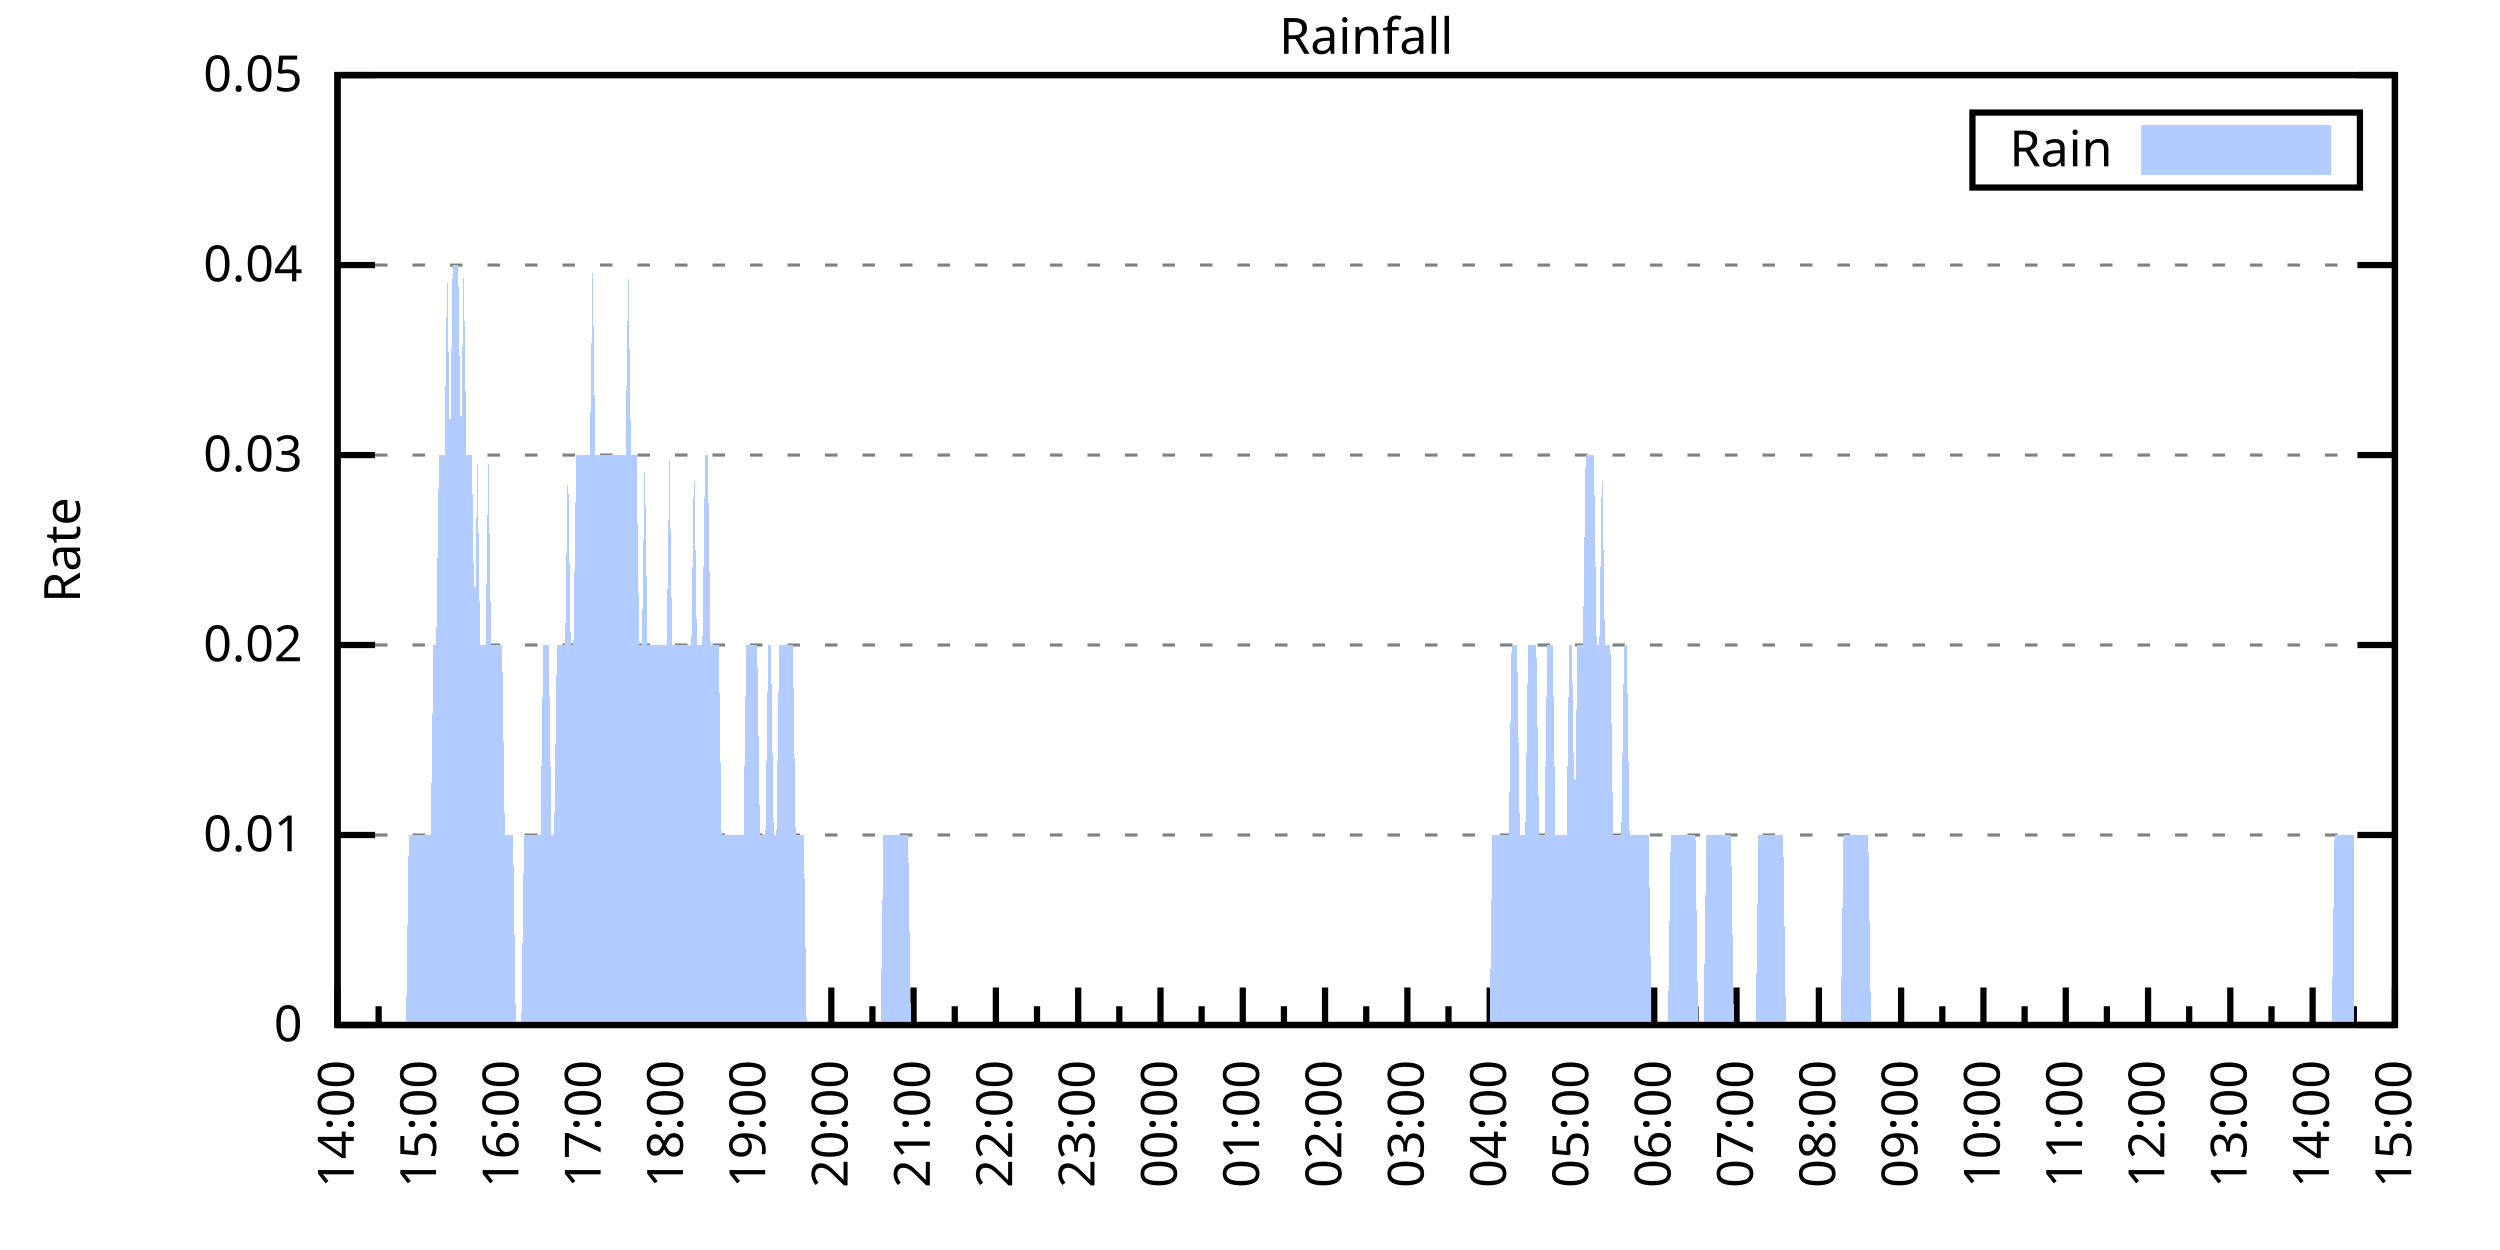
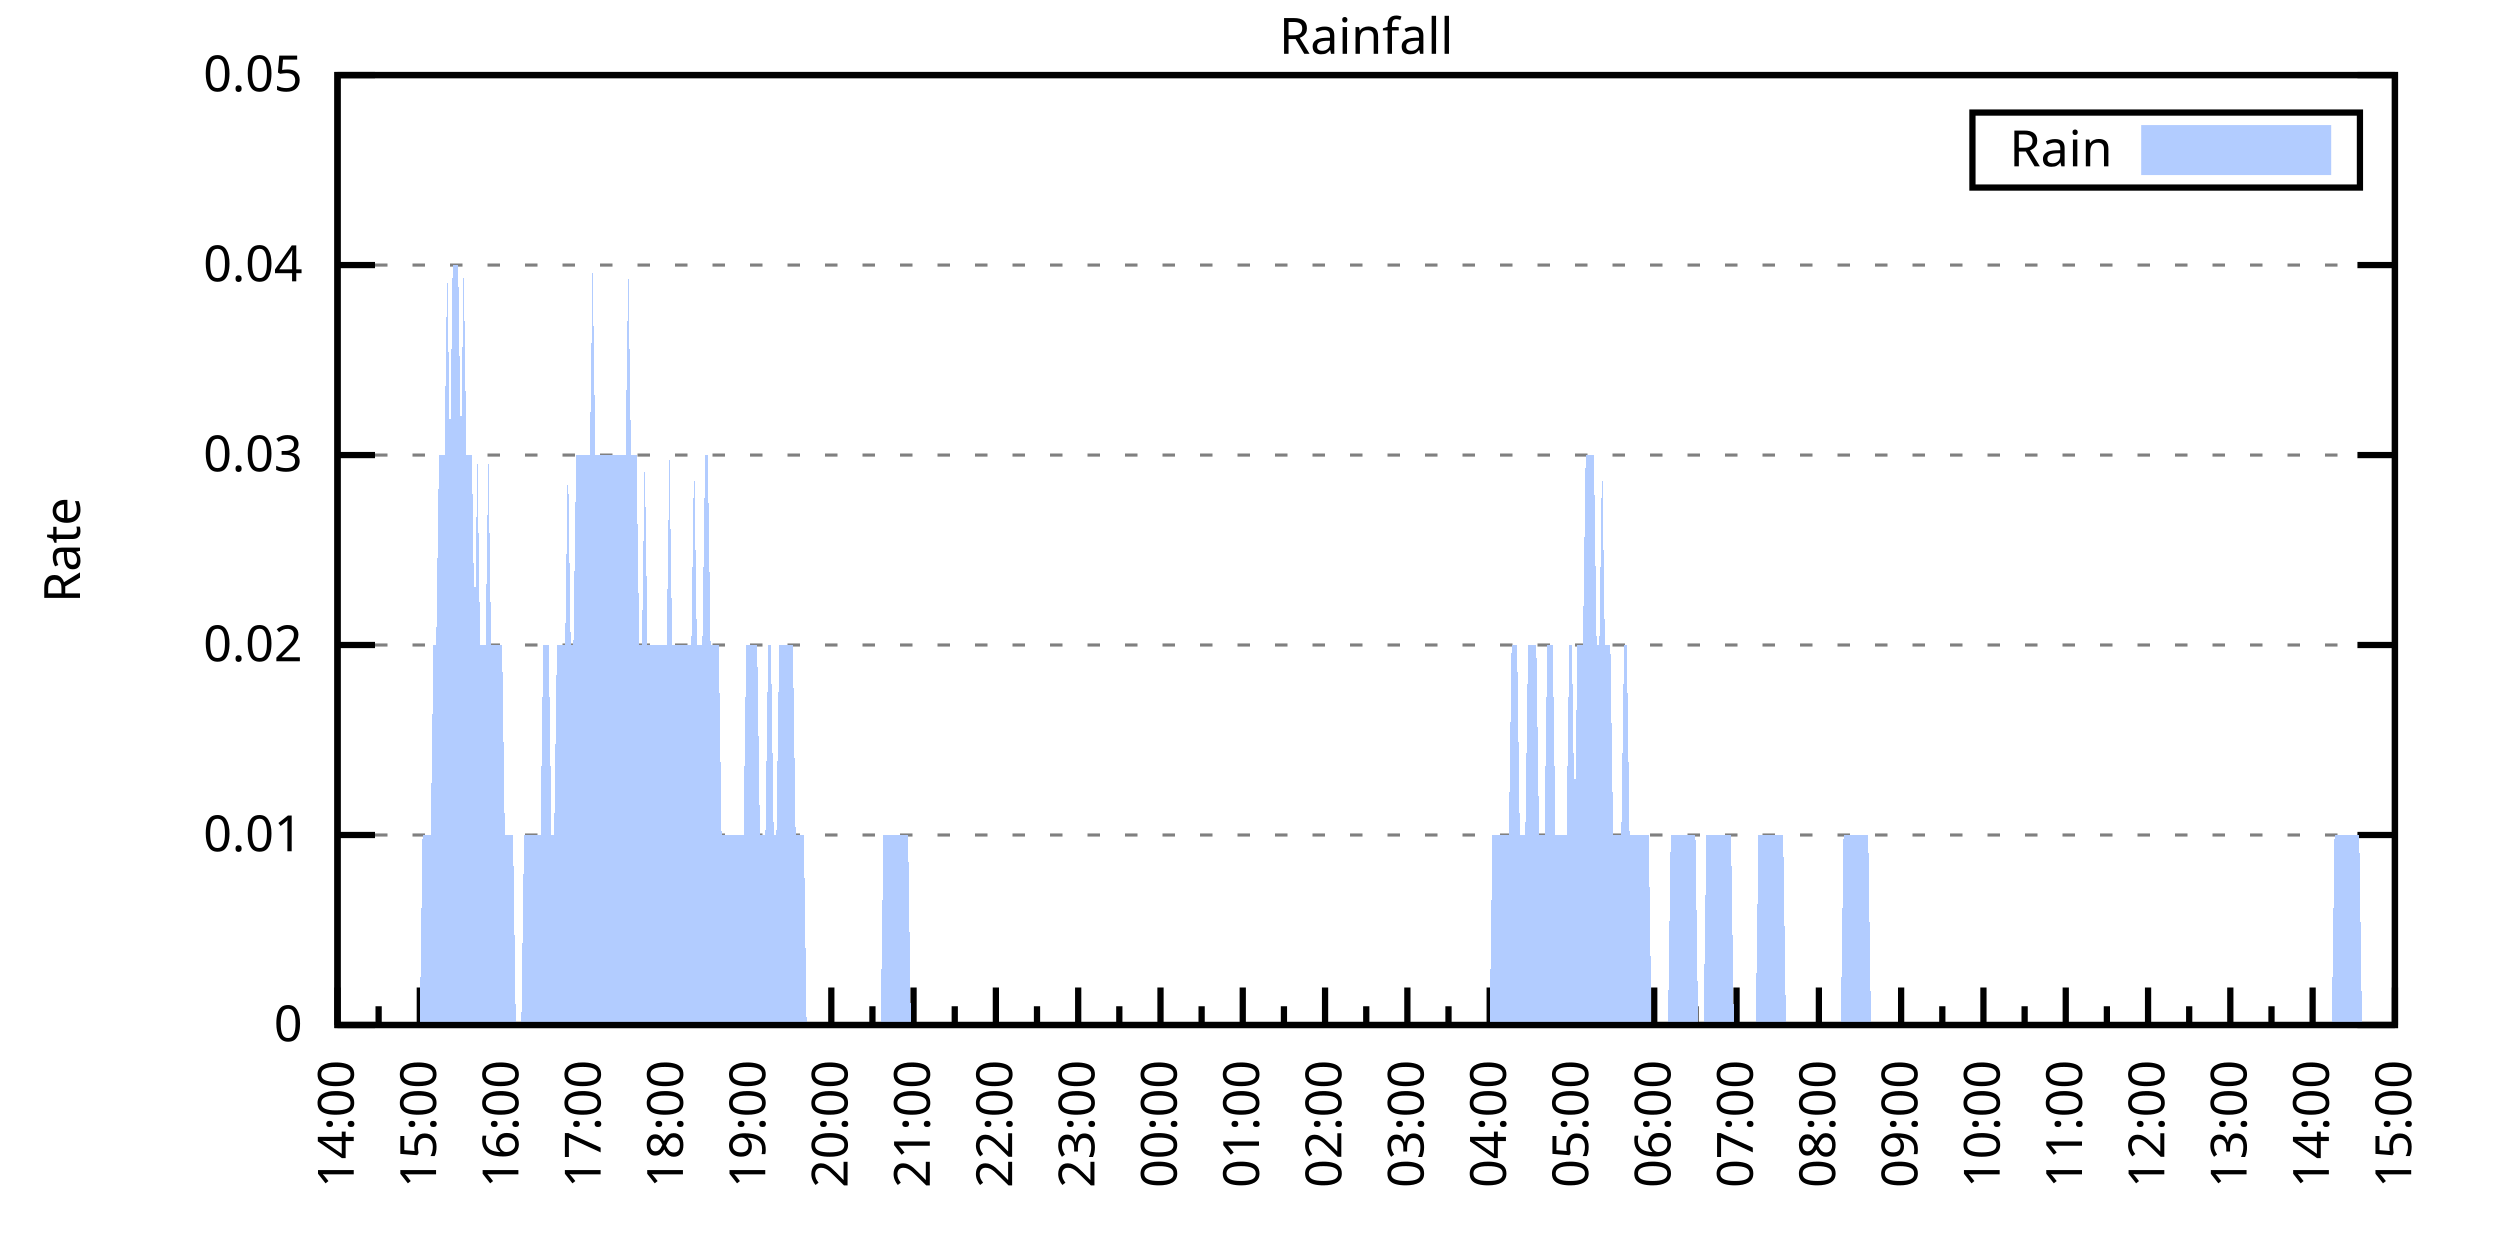
<svg xmlns="http://www.w3.org/2000/svg" xmlns:xlink="http://www.w3.org/1999/xlink" width="400" height="200" viewBox="0 0 400 200">
  <g id="gnuplot_canvas">
    <rect x="0" y="0" width="400" height="200" fill="none" />
    <defs>
      <circle id="gpDot" r="0.5" stroke-width="0.5" stroke="currentColor" />
      <path id="gpPt0" stroke-width="0.333" stroke="currentColor" d="M-1,0 h2 M0,-1 v2" />
      <path id="gpPt1" stroke-width="0.333" stroke="currentColor" d="M-1,-1 L1,1 M1,-1 L-1,1" />
      <path id="gpPt2" stroke-width="0.333" stroke="currentColor" d="M-1,0 L1,0 M0,-1 L0,1 M-1,-1 L1,1 M-1,1 L1,-1" />
      <rect id="gpPt3" stroke-width="0.333" stroke="currentColor" x="-1" y="-1" width="2" height="2" />
      <rect id="gpPt4" stroke-width="0.333" stroke="currentColor" fill="currentColor" x="-1" y="-1" width="2" height="2" />
      <circle id="gpPt5" stroke-width="0.333" stroke="currentColor" cx="0" cy="0" r="1" />
      <use xlink:href="#gpPt5" id="gpPt6" fill="currentColor" stroke="none" />
      <path id="gpPt7" stroke-width="0.333" stroke="currentColor" d="M0,-1.33 L-1.33,0.67 L1.33,0.67 z" />
      <use xlink:href="#gpPt7" id="gpPt8" fill="currentColor" stroke="none" />
      <use xlink:href="#gpPt7" id="gpPt9" stroke="currentColor" transform="rotate(180)" />
      <use xlink:href="#gpPt9" id="gpPt10" fill="currentColor" stroke="none" />
      <use xlink:href="#gpPt3" id="gpPt11" stroke="currentColor" transform="rotate(45)" />
      <use xlink:href="#gpPt11" id="gpPt12" fill="currentColor" stroke="none" />
      <path id="gpPt13" stroke-width="0.333" stroke="currentColor" d="M0,1.330 L1.265,0.411 L0.782,-1.067 L-0.782,-1.076 L-1.265,0.411 z" />
      <use xlink:href="#gpPt13" id="gpPt14" fill="currentColor" stroke="none" />
      <filter id="textbox" filterUnits="objectBoundingBox" x="0" y="0" height="1" width="1">
        <feFlood flood-color="white" flood-opacity="1" result="bgnd" />
        <feComposite in="SourceGraphic" in2="bgnd" operator="atop" />
      </filter>
      <filter id="greybox" filterUnits="objectBoundingBox" x="0" y="0" height="1" width="1">
        <feFlood flood-color="lightgrey" flood-opacity="1" result="grey" />
        <feComposite in="SourceGraphic" in2="grey" operator="atop" />
      </filter>
    </defs>
    <g fill="none" color="white" stroke="currentColor" stroke-width="1.00" stroke-linecap="butt" stroke-linejoin="miter">
</g>
    <g fill="none" color="black" stroke="currentColor" stroke-width="1.00" stroke-linecap="butt" stroke-linejoin="miter">
      <g stroke="none" shape-rendering="crispEdges">
        <polygon fill="rgb(255, 255, 255)" points="54.00,164.00 383.18,164.00 383.18,12.02 54.00,12.02 " />
      </g>
    </g>
    <g fill="none" color="black" stroke="currentColor" stroke-width="1.00" stroke-linecap="butt" stroke-linejoin="miter">
</g>
    <g fill="none" color="black" stroke="black" stroke-width="0.50" stroke-linecap="butt" stroke-linejoin="miter">
</g>
    <g fill="none" color="gray" stroke="currentColor" stroke-width="0.50" stroke-linecap="butt" stroke-linejoin="miter">
      <path stroke="gray" stroke-dasharray="2,4" class="gridline" d="M54.00,164.00 L383.19,164.00  " />
    </g>
    <g fill="none" color="gray" stroke="gray" stroke-width="1.00" stroke-linecap="butt" stroke-linejoin="miter">
</g>
    <g fill="none" color="black" stroke="currentColor" stroke-width="1.00" stroke-linecap="butt" stroke-linejoin="miter">
      <path stroke="black" d="M54.00,164.00 L60.00,164.00 M383.19,164.00 L377.19,164.00  " />
      <g transform="translate(48.40,166.60)" stroke="none" fill="black" font-family="Sans" font-size="8.00" text-anchor="end">
        <text>
          <tspan font-family="Sans"> 0</tspan>
        </text>
      </g>
    </g>
    <g fill="none" color="black" stroke="currentColor" stroke-width="1.00" stroke-linecap="butt" stroke-linejoin="miter">
</g>
    <g fill="none" color="black" stroke="black" stroke-width="0.50" stroke-linecap="butt" stroke-linejoin="miter">
</g>
    <g fill="none" color="gray" stroke="currentColor" stroke-width="0.50" stroke-linecap="butt" stroke-linejoin="miter">
      <path stroke="gray" stroke-dasharray="2,4" class="gridline" d="M54.00,133.60 L383.19,133.60  " />
    </g>
    <g fill="none" color="gray" stroke="gray" stroke-width="1.00" stroke-linecap="butt" stroke-linejoin="miter">
</g>
    <g fill="none" color="black" stroke="currentColor" stroke-width="1.00" stroke-linecap="butt" stroke-linejoin="miter">
      <path stroke="black" d="M54.00,133.60 L60.00,133.60 M383.19,133.60 L377.19,133.60  " />
      <g transform="translate(48.40,136.20)" stroke="none" fill="black" font-family="Sans" font-size="8.00" text-anchor="end">
        <text>
          <tspan font-family="Sans"> 0.01</tspan>
        </text>
      </g>
    </g>
    <g fill="none" color="black" stroke="currentColor" stroke-width="1.00" stroke-linecap="butt" stroke-linejoin="miter">
</g>
    <g fill="none" color="black" stroke="black" stroke-width="0.50" stroke-linecap="butt" stroke-linejoin="miter">
</g>
    <g fill="none" color="gray" stroke="currentColor" stroke-width="0.50" stroke-linecap="butt" stroke-linejoin="miter">
      <path stroke="gray" stroke-dasharray="2,4" class="gridline" d="M54.00,103.20 L383.19,103.20  " />
    </g>
    <g fill="none" color="gray" stroke="gray" stroke-width="1.00" stroke-linecap="butt" stroke-linejoin="miter">
</g>
    <g fill="none" color="black" stroke="currentColor" stroke-width="1.00" stroke-linecap="butt" stroke-linejoin="miter">
      <path stroke="black" d="M54.00,103.20 L60.00,103.20 M383.19,103.20 L377.19,103.20  " />
      <g transform="translate(48.40,105.80)" stroke="none" fill="black" font-family="Sans" font-size="8.00" text-anchor="end">
        <text>
          <tspan font-family="Sans"> 0.02</tspan>
        </text>
      </g>
    </g>
    <g fill="none" color="black" stroke="currentColor" stroke-width="1.00" stroke-linecap="butt" stroke-linejoin="miter">
</g>
    <g fill="none" color="black" stroke="black" stroke-width="0.50" stroke-linecap="butt" stroke-linejoin="miter">
</g>
    <g fill="none" color="gray" stroke="currentColor" stroke-width="0.50" stroke-linecap="butt" stroke-linejoin="miter">
      <path stroke="gray" stroke-dasharray="2,4" class="gridline" d="M54.00,72.81 L383.19,72.81  " />
    </g>
    <g fill="none" color="gray" stroke="gray" stroke-width="1.00" stroke-linecap="butt" stroke-linejoin="miter">
</g>
    <g fill="none" color="black" stroke="currentColor" stroke-width="1.00" stroke-linecap="butt" stroke-linejoin="miter">
      <path stroke="black" d="M54.00,72.81 L60.00,72.81 M383.19,72.81 L377.19,72.81  " />
      <g transform="translate(48.40,75.41)" stroke="none" fill="black" font-family="Sans" font-size="8.00" text-anchor="end">
        <text>
          <tspan font-family="Sans"> 0.03</tspan>
        </text>
      </g>
    </g>
    <g fill="none" color="black" stroke="currentColor" stroke-width="1.00" stroke-linecap="butt" stroke-linejoin="miter">
</g>
    <g fill="none" color="black" stroke="black" stroke-width="0.50" stroke-linecap="butt" stroke-linejoin="miter">
</g>
    <g fill="none" color="gray" stroke="currentColor" stroke-width="0.50" stroke-linecap="butt" stroke-linejoin="miter">
      <path stroke="gray" stroke-dasharray="2,4" class="gridline" d="M54.00,42.41 L383.19,42.41  " />
    </g>
    <g fill="none" color="gray" stroke="gray" stroke-width="1.00" stroke-linecap="butt" stroke-linejoin="miter">
</g>
    <g fill="none" color="black" stroke="currentColor" stroke-width="1.00" stroke-linecap="butt" stroke-linejoin="miter">
      <path stroke="black" d="M54.00,42.41 L60.00,42.41 M383.19,42.41 L377.19,42.41  " />
      <g transform="translate(48.40,45.01)" stroke="none" fill="black" font-family="Sans" font-size="8.00" text-anchor="end">
        <text>
          <tspan font-family="Sans"> 0.04</tspan>
        </text>
      </g>
    </g>
    <g fill="none" color="black" stroke="currentColor" stroke-width="1.00" stroke-linecap="butt" stroke-linejoin="miter">
</g>
    <g fill="none" color="black" stroke="black" stroke-width="0.50" stroke-linecap="butt" stroke-linejoin="miter">
</g>
    <g fill="none" color="gray" stroke="currentColor" stroke-width="0.50" stroke-linecap="butt" stroke-linejoin="miter">
      <path stroke="gray" stroke-dasharray="2,4" class="gridline" d="M54.00,12.01 L383.19,12.01  " />
    </g>
    <g fill="none" color="gray" stroke="gray" stroke-width="1.00" stroke-linecap="butt" stroke-linejoin="miter">
</g>
    <g fill="none" color="black" stroke="currentColor" stroke-width="1.00" stroke-linecap="butt" stroke-linejoin="miter">
      <path stroke="black" d="M54.00,12.01 L60.00,12.01 M383.19,12.01 L377.19,12.01  " />
      <g transform="translate(48.40,14.61)" stroke="none" fill="black" font-family="Sans" font-size="8.00" text-anchor="end">
        <text>
          <tspan font-family="Sans"> 0.05</tspan>
        </text>
      </g>
    </g>
    <g fill="none" color="black" stroke="currentColor" stroke-width="1.00" stroke-linecap="butt" stroke-linejoin="miter">
      <path stroke="black" d="M54.00,164.00 L54.00,158.00  " />
      <g transform="translate(56.60,169.60) rotate(270)" stroke="none" fill="black" font-family="Sans" font-size="8.00" text-anchor="end">
        <text>
          <tspan font-family="Sans">14:00</tspan>
        </text>
      </g>
    </g>
    <g fill="none" color="black" stroke="currentColor" stroke-width="1.00" stroke-linecap="butt" stroke-linejoin="miter">
      <path stroke="black" d="M60.58,164.00 L60.58,161.00 M67.17,164.00 L67.17,158.00  " />
      <g transform="translate(69.77,169.60) rotate(270)" stroke="none" fill="black" font-family="Sans" font-size="8.00" text-anchor="end">
        <text>
          <tspan font-family="Sans">15:00</tspan>
        </text>
      </g>
    </g>
    <g fill="none" color="black" stroke="currentColor" stroke-width="1.00" stroke-linecap="butt" stroke-linejoin="miter">
      <path stroke="black" d="M73.75,164.00 L73.75,161.00 M80.34,164.00 L80.34,158.00  " />
      <g transform="translate(82.94,169.60) rotate(270)" stroke="none" fill="black" font-family="Sans" font-size="8.00" text-anchor="end">
        <text>
          <tspan font-family="Sans">16:00</tspan>
        </text>
      </g>
    </g>
    <g fill="none" color="black" stroke="currentColor" stroke-width="1.00" stroke-linecap="butt" stroke-linejoin="miter">
      <path stroke="black" d="M86.92,164.00 L86.92,161.00 M93.50,164.00 L93.50,158.00  " />
      <g transform="translate(96.10,169.60) rotate(270)" stroke="none" fill="black" font-family="Sans" font-size="8.00" text-anchor="end">
        <text>
          <tspan font-family="Sans">17:00</tspan>
        </text>
      </g>
    </g>
    <g fill="none" color="black" stroke="currentColor" stroke-width="1.00" stroke-linecap="butt" stroke-linejoin="miter">
      <path stroke="black" d="M100.09,164.00 L100.09,161.00 M106.67,164.00 L106.67,158.00  " />
      <g transform="translate(109.27,169.60) rotate(270)" stroke="none" fill="black" font-family="Sans" font-size="8.00" text-anchor="end">
        <text>
          <tspan font-family="Sans">18:00</tspan>
        </text>
      </g>
    </g>
    <g fill="none" color="black" stroke="currentColor" stroke-width="1.00" stroke-linecap="butt" stroke-linejoin="miter">
      <path stroke="black" d="M113.25,164.00 L113.25,161.00 M119.84,164.00 L119.84,158.00  " />
      <g transform="translate(122.44,169.60) rotate(270)" stroke="none" fill="black" font-family="Sans" font-size="8.00" text-anchor="end">
        <text>
          <tspan font-family="Sans">19:00</tspan>
        </text>
      </g>
    </g>
    <g fill="none" color="black" stroke="currentColor" stroke-width="1.00" stroke-linecap="butt" stroke-linejoin="miter">
      <path stroke="black" d="M126.42,164.00 L126.42,161.00 M133.01,164.00 L133.01,158.00  " />
      <g transform="translate(135.61,169.60) rotate(270)" stroke="none" fill="black" font-family="Sans" font-size="8.00" text-anchor="end">
        <text>
          <tspan font-family="Sans">20:00</tspan>
        </text>
      </g>
    </g>
    <g fill="none" color="black" stroke="currentColor" stroke-width="1.00" stroke-linecap="butt" stroke-linejoin="miter">
      <path stroke="black" d="M139.59,164.00 L139.59,161.00 M146.17,164.00 L146.17,158.00  " />
      <g transform="translate(148.77,169.60) rotate(270)" stroke="none" fill="black" font-family="Sans" font-size="8.00" text-anchor="end">
        <text>
          <tspan font-family="Sans">21:00</tspan>
        </text>
      </g>
    </g>
    <g fill="none" color="black" stroke="currentColor" stroke-width="1.00" stroke-linecap="butt" stroke-linejoin="miter">
      <path stroke="black" d="M152.76,164.00 L152.76,161.00 M159.34,164.00 L159.34,158.00  " />
      <g transform="translate(161.94,169.60) rotate(270)" stroke="none" fill="black" font-family="Sans" font-size="8.00" text-anchor="end">
        <text>
          <tspan font-family="Sans">22:00</tspan>
        </text>
      </g>
    </g>
    <g fill="none" color="black" stroke="currentColor" stroke-width="1.00" stroke-linecap="butt" stroke-linejoin="miter">
      <path stroke="black" d="M165.92,164.00 L165.92,161.00 M172.51,164.00 L172.51,158.00  " />
      <g transform="translate(175.11,169.60) rotate(270)" stroke="none" fill="black" font-family="Sans" font-size="8.00" text-anchor="end">
        <text>
          <tspan font-family="Sans">23:00</tspan>
        </text>
      </g>
    </g>
    <g fill="none" color="black" stroke="currentColor" stroke-width="1.00" stroke-linecap="butt" stroke-linejoin="miter">
      <path stroke="black" d="M179.09,164.00 L179.09,161.00 M185.68,164.00 L185.68,158.00  " />
      <g transform="translate(188.28,169.60) rotate(270)" stroke="none" fill="black" font-family="Sans" font-size="8.00" text-anchor="end">
        <text>
          <tspan font-family="Sans">00:00</tspan>
        </text>
      </g>
    </g>
    <g fill="none" color="black" stroke="currentColor" stroke-width="1.00" stroke-linecap="butt" stroke-linejoin="miter">
      <path stroke="black" d="M192.26,164.00 L192.26,161.00 M198.84,164.00 L198.84,158.00  " />
      <g transform="translate(201.44,169.60) rotate(270)" stroke="none" fill="black" font-family="Sans" font-size="8.00" text-anchor="end">
        <text>
          <tspan font-family="Sans">01:00</tspan>
        </text>
      </g>
    </g>
    <g fill="none" color="black" stroke="currentColor" stroke-width="1.00" stroke-linecap="butt" stroke-linejoin="miter">
      <path stroke="black" d="M205.43,164.00 L205.43,161.00 M212.01,164.00 L212.01,158.00  " />
      <g transform="translate(214.61,169.60) rotate(270)" stroke="none" fill="black" font-family="Sans" font-size="8.00" text-anchor="end">
        <text>
          <tspan font-family="Sans">02:00</tspan>
        </text>
      </g>
    </g>
    <g fill="none" color="black" stroke="currentColor" stroke-width="1.00" stroke-linecap="butt" stroke-linejoin="miter">
      <path stroke="black" d="M218.60,164.00 L218.60,161.00 M225.18,164.00 L225.18,158.00  " />
      <g transform="translate(227.78,169.60) rotate(270)" stroke="none" fill="black" font-family="Sans" font-size="8.00" text-anchor="end">
        <text>
          <tspan font-family="Sans">03:00</tspan>
        </text>
      </g>
    </g>
    <g fill="none" color="black" stroke="currentColor" stroke-width="1.00" stroke-linecap="butt" stroke-linejoin="miter">
      <path stroke="black" d="M231.76,164.00 L231.76,161.00 M238.35,164.00 L238.35,158.00  " />
      <g transform="translate(240.95,169.60) rotate(270)" stroke="none" fill="black" font-family="Sans" font-size="8.00" text-anchor="end">
        <text>
          <tspan font-family="Sans">04:00</tspan>
        </text>
      </g>
    </g>
    <g fill="none" color="black" stroke="currentColor" stroke-width="1.00" stroke-linecap="butt" stroke-linejoin="miter">
      <path stroke="black" d="M244.93,164.00 L244.93,161.00 M251.51,164.00 L251.51,158.00  " />
      <g transform="translate(254.11,169.60) rotate(270)" stroke="none" fill="black" font-family="Sans" font-size="8.00" text-anchor="end">
        <text>
          <tspan font-family="Sans">05:00</tspan>
        </text>
      </g>
    </g>
    <g fill="none" color="black" stroke="currentColor" stroke-width="1.00" stroke-linecap="butt" stroke-linejoin="miter">
      <path stroke="black" d="M258.10,164.00 L258.10,161.00 M264.68,164.00 L264.68,158.00  " />
      <g transform="translate(267.28,169.60) rotate(270)" stroke="none" fill="black" font-family="Sans" font-size="8.00" text-anchor="end">
        <text>
          <tspan font-family="Sans">06:00</tspan>
        </text>
      </g>
    </g>
    <g fill="none" color="black" stroke="currentColor" stroke-width="1.00" stroke-linecap="butt" stroke-linejoin="miter">
      <path stroke="black" d="M271.27,164.00 L271.27,161.00 M277.85,164.00 L277.85,158.00  " />
      <g transform="translate(280.45,169.60) rotate(270)" stroke="none" fill="black" font-family="Sans" font-size="8.00" text-anchor="end">
        <text>
          <tspan font-family="Sans">07:00</tspan>
        </text>
      </g>
    </g>
    <g fill="none" color="black" stroke="currentColor" stroke-width="1.00" stroke-linecap="butt" stroke-linejoin="miter">
      <path stroke="black" d="M284.43,164.00 L284.43,161.00 M291.02,164.00 L291.02,158.00  " />
      <g transform="translate(293.62,169.60) rotate(270)" stroke="none" fill="black" font-family="Sans" font-size="8.00" text-anchor="end">
        <text>
          <tspan font-family="Sans">08:00</tspan>
        </text>
      </g>
    </g>
    <g fill="none" color="black" stroke="currentColor" stroke-width="1.00" stroke-linecap="butt" stroke-linejoin="miter">
      <path stroke="black" d="M297.60,164.00 L297.60,161.00 M304.18,164.00 L304.18,158.00  " />
      <g transform="translate(306.78,169.60) rotate(270)" stroke="none" fill="black" font-family="Sans" font-size="8.00" text-anchor="end">
        <text>
          <tspan font-family="Sans">09:00</tspan>
        </text>
      </g>
    </g>
    <g fill="none" color="black" stroke="currentColor" stroke-width="1.00" stroke-linecap="butt" stroke-linejoin="miter">
      <path stroke="black" d="M310.77,164.00 L310.77,161.00 M317.35,164.00 L317.35,158.00  " />
      <g transform="translate(319.95,169.60) rotate(270)" stroke="none" fill="black" font-family="Sans" font-size="8.00" text-anchor="end">
        <text>
          <tspan font-family="Sans">10:00</tspan>
        </text>
      </g>
    </g>
    <g fill="none" color="black" stroke="currentColor" stroke-width="1.00" stroke-linecap="butt" stroke-linejoin="miter">
      <path stroke="black" d="M323.94,164.00 L323.94,161.00 M330.52,164.00 L330.52,158.00  " />
      <g transform="translate(333.12,169.60) rotate(270)" stroke="none" fill="black" font-family="Sans" font-size="8.00" text-anchor="end">
        <text>
          <tspan font-family="Sans">11:00</tspan>
        </text>
      </g>
    </g>
    <g fill="none" color="black" stroke="currentColor" stroke-width="1.00" stroke-linecap="butt" stroke-linejoin="miter">
      <path stroke="black" d="M337.10,164.00 L337.10,161.00 M343.69,164.00 L343.69,158.00  " />
      <g transform="translate(346.29,169.60) rotate(270)" stroke="none" fill="black" font-family="Sans" font-size="8.00" text-anchor="end">
        <text>
          <tspan font-family="Sans">12:00</tspan>
        </text>
      </g>
    </g>
    <g fill="none" color="black" stroke="currentColor" stroke-width="1.00" stroke-linecap="butt" stroke-linejoin="miter">
      <path stroke="black" d="M350.27,164.00 L350.27,161.00 M356.85,164.00 L356.85,158.00  " />
      <g transform="translate(359.45,169.60) rotate(270)" stroke="none" fill="black" font-family="Sans" font-size="8.00" text-anchor="end">
        <text>
          <tspan font-family="Sans">13:00</tspan>
        </text>
      </g>
    </g>
    <g fill="none" color="black" stroke="currentColor" stroke-width="1.00" stroke-linecap="butt" stroke-linejoin="miter">
      <path stroke="black" d="M363.44,164.00 L363.44,161.00 M370.02,164.00 L370.02,158.00  " />
      <g transform="translate(372.62,169.60) rotate(270)" stroke="none" fill="black" font-family="Sans" font-size="8.00" text-anchor="end">
        <text>
          <tspan font-family="Sans">14:00</tspan>
        </text>
      </g>
    </g>
    <g fill="none" color="black" stroke="currentColor" stroke-width="1.00" stroke-linecap="butt" stroke-linejoin="miter">
      <path stroke="black" d="M376.61,164.00 L376.61,161.00 M383.19,164.00 L383.19,158.00  " />
      <g transform="translate(385.79,169.60) rotate(270)" stroke="none" fill="black" font-family="Sans" font-size="8.00" text-anchor="end">
        <text>
          <tspan font-family="Sans">15:00</tspan>
        </text>
      </g>
    </g>
    <g fill="none" color="black" stroke="currentColor" stroke-width="1.00" stroke-linecap="butt" stroke-linejoin="miter">
</g>
    <g fill="none" color="black" stroke="currentColor" stroke-width="1.00" stroke-linecap="butt" stroke-linejoin="miter">
      <path stroke="black" d="M54.00,12.01 L54.00,164.00 L383.19,164.00 L383.19,12.01 L54.00,12.01 Z  " />
    </g>
    <g fill="none" color="black" stroke="currentColor" stroke-width="1.00" stroke-linecap="butt" stroke-linejoin="miter">
      <g transform="translate(12.80,88.01) rotate(270)" stroke="none" fill="black" font-family="Sans" font-size="8.00" text-anchor="middle">
        <text>
          <tspan font-family="Sans">Rate</tspan>
        </text>
      </g>
    </g>
    <g fill="none" color="black" stroke="currentColor" stroke-width="1.00" stroke-linecap="butt" stroke-linejoin="miter">
</g>
    <g fill="none" color="black" stroke="currentColor" stroke-width="1.00" stroke-linecap="butt" stroke-linejoin="miter">
      <path stroke="black" d="M315.59,30.01 L315.59,18.01 L377.59,18.01 L377.59,30.01 L315.59,30.01 Z  " />
    </g>
    <g id="Rainfall_plot_1">
      <g fill="none" color="white" stroke="black" stroke-width="2.00" stroke-linecap="butt" stroke-linejoin="miter">
</g>
      <g fill="none" color="black" stroke="currentColor" stroke-width="2.00" stroke-linecap="butt" stroke-linejoin="miter">
        <g transform="translate(337.99,26.61)" stroke="none" fill="black" font-family="Sans" font-size="8.00" text-anchor="end">
          <text>
            <tspan font-family="Sans">Rain</tspan>
          </text>
        </g>
      </g>
      <g fill="none" color="black" stroke="currentColor" stroke-width="2.00" stroke-linecap="butt" stroke-linejoin="miter">
        <g stroke="none" shape-rendering="crispEdges">
          <polygon fill="rgb(178, 204, 255)" points="343.59,27.01 371.99,27.01 371.99,21.01 343.59,21.01 " />
        </g>
        <path stroke="rgb(178, 204, 255)" d="M343.59,27.01 L371.99,27.01 L371.99,21.01 L343.59,21.01 L343.59,27.01 Z  " />
      </g>
      <g fill="none" color="black" stroke="currentColor" stroke-width="2.00" stroke-linecap="butt" stroke-linejoin="miter">
        <g stroke="none" shape-rendering="crispEdges">
-           <polygon fill="rgb(178, 204, 255)" points="61.02,164.00 61.46,164.00 61.90,164.00 62.34,164.00 62.78,164.00 63.22,164.00 63.66,164.00 64.10,164.00 64.53,164.00 64.97,164.00 65.41,133.60 65.85,133.60 66.29,133.60 66.73,133.60 67.17,133.60 67.61,133.60 68.05,133.60 68.48,133.60 68.92,133.60 69.36,103.20 69.80,103.20 70.24,72.81 70.68,72.81 71.12,72.81 71.56,42.41 72.00,72.81 72.43,42.41 72.87,42.41 73.31,42.41 73.75,72.81 74.19,42.41 74.63,72.81 75.07,72.81 75.51,72.81 75.95,103.20 76.38,72.81 76.82,103.20 77.26,103.20 77.70,103.20 78.14,72.81 78.58,103.20 79.02,103.20 79.46,103.20 79.90,103.20 80.34,103.20 80.77,133.60 81.21,133.60 81.65,133.60 82.09,133.60 82.53,164.00 82.97,164.00 83.41,164.00 83.85,133.60 84.29,133.60 84.72,133.60 85.16,133.60 85.60,133.60 86.04,133.60 86.48,133.60 86.92,103.20 87.36,103.20 87.80,103.20 88.24,133.60 88.67,133.60 89.11,103.20 89.55,103.20 89.99,103.20 90.43,103.20 90.87,72.81 91.31,103.20 91.75,103.20 92.19,72.81 92.62,72.81 93.06,72.81 93.50,72.81 93.94,72.81 94.38,72.81 94.82,42.41 95.26,72.81 95.70,72.81 96.14,72.81 96.58,72.81 97.01,72.81 97.45,72.81 97.89,72.81 98.33,72.81 98.77,72.81 99.21,72.81 99.65,72.81 100.09,72.81 100.53,42.41 100.96,72.81 101.40,72.81 101.84,72.81 102.28,103.20 102.72,103.20 103.16,72.81 103.60,103.20 104.04,103.20 104.48,103.20 104.91,103.20 105.35,103.20 105.79,103.20 106.23,103.20 106.67,103.20 107.11,72.81 107.55,103.20 107.99,103.20 108.43,103.20 108.87,103.20 109.30,103.20 109.74,103.20 110.18,103.20 110.62,103.20 111.06,72.81 111.50,103.20 111.94,103.20 112.38,103.20 112.82,72.81 113.25,72.81 113.69,103.20 114.13,103.20 114.57,103.20 115.01,103.20 115.45,133.60 115.89,133.60 116.33,133.60 116.77,133.60 117.20,133.60 117.64,133.60 118.08,133.60 118.52,133.60 118.96,133.60 119.40,103.20 119.84,103.20 120.28,103.20 120.72,103.20 121.15,103.20 121.59,133.60 122.03,133.60 122.47,133.60 122.91,103.20 123.35,103.20 123.79,133.60 124.23,133.60 124.67,103.20 125.11,103.20 125.54,103.20 125.98,103.20 126.42,103.20 126.86,103.20 127.30,133.60 127.74,133.60 128.18,133.60 128.62,133.60 129.06,164.00 129.49,164.00 129.93,164.00 130.37,164.00 130.81,164.00 131.25,164.00 131.69,164.00 132.13,164.00 132.57,164.00 133.01,164.00 133.44,164.00 133.88,164.00 134.32,164.00 134.76,164.00 135.20,164.00 135.64,164.00 136.08,164.00 136.52,164.00 136.96,164.00 137.39,164.00 137.83,164.00 138.27,164.00 138.71,164.00 139.15,164.00 139.59,164.00 140.03,164.00 140.47,164.00 140.91,164.00 141.35,133.60 141.78,133.60 142.22,133.60 142.66,133.60 143.10,133.60 143.54,133.60 143.98,133.60 144.42,133.60 144.86,133.60 145.30,133.60 145.73,164.00 146.17,164.00 146.61,164.00 147.05,164.00 147.49,164.00 147.93,164.00 148.37,164.00 148.81,164.00 149.25,164.00 149.68,164.00 150.12,164.00 150.56,164.00 151.00,164.00 151.44,164.00 151.88,164.00 152.32,164.00 152.76,164.00 153.20,164.00 153.63,164.00 154.07,164.00 154.51,164.00 154.95,164.00 155.39,164.00 155.83,164.00 156.27,164.00 156.71,164.00 157.15,164.00 157.59,164.00 158.02,164.00 158.46,164.00 158.90,164.00 159.34,164.00 159.78,164.00 160.22,164.00 160.66,164.00 161.10,164.00 161.54,164.00 161.97,164.00 162.41,164.00 162.85,164.00 163.29,164.00 163.73,164.00 164.17,164.00 164.61,164.00 165.05,164.00 165.49,164.00 165.92,164.00 166.36,164.00 166.80,164.00 167.24,164.00 167.68,164.00 168.12,164.00 168.56,164.00 169.00,164.00 169.44,164.00 169.87,164.00 170.31,164.00 170.75,164.00 171.19,164.00 171.63,164.00 172.07,164.00 172.51,164.00 172.95,164.00 173.39,164.00 173.83,164.00 174.26,164.00 174.70,164.00 175.14,164.00 175.58,164.00 176.02,164.00 176.46,164.00 176.90,164.00 177.34,164.00 177.78,164.00 178.21,164.00 178.65,164.00 179.09,164.00 179.53,164.00 179.97,164.00 180.41,164.00 180.85,164.00 181.29,164.00 181.73,164.00 182.16,164.00 182.60,164.00 183.04,164.00 183.48,164.00 183.92,164.00 184.36,164.00 184.80,164.00 185.24,164.00 185.68,164.00 186.11,164.00 186.55,164.00 186.99,164.00 187.43,164.00 187.87,164.00 188.31,164.00 188.75,164.00 189.19,164.00 189.63,164.00 190.07,164.00 190.50,164.00 190.94,164.00 191.38,164.00 191.82,164.00 192.26,164.00 192.70,164.00 193.14,164.00 193.58,164.00 194.02,164.00 194.45,164.00 194.89,164.00 195.33,164.00 195.77,164.00 196.21,164.00 196.65,164.00 197.09,164.00 197.53,164.00 197.97,164.00 198.40,164.00 198.84,164.00 199.28,164.00 199.72,164.00 200.16,164.00 200.60,164.00 201.04,164.00 201.48,164.00 201.92,164.00 202.35,164.00 202.79,164.00 203.23,164.00 203.67,164.00 204.11,164.00 204.55,164.00 204.99,164.00 205.43,164.00 205.87,164.00 206.31,164.00 206.74,164.00 207.18,164.00 207.62,164.00 208.06,164.00 208.50,164.00 208.94,164.00 209.38,164.00 209.82,164.00 210.26,164.00 210.69,164.00 211.13,164.00 211.57,164.00 212.01,164.00 212.45,164.00 212.89,164.00 213.33,164.00 213.77,164.00 214.21,164.00 214.64,164.00 215.08,164.00 215.52,164.00 215.96,164.00 216.40,164.00 216.84,164.00 217.28,164.00 217.72,164.00 218.16,164.00 218.60,164.00 219.03,164.00 219.47,164.00 219.91,164.00 220.35,164.00 220.79,164.00 221.23,164.00 221.67,164.00 222.11,164.00 222.55,164.00 222.98,164.00 223.42,164.00 223.86,164.00 224.30,164.00 224.74,164.00 225.18,164.00 225.62,164.00 226.06,164.00 226.50,164.00 226.93,164.00 227.37,164.00 227.81,164.00 228.25,164.00 228.69,164.00 229.13,164.00 229.57,164.00 230.01,164.00 230.45,164.00 230.88,164.00 231.32,164.00 231.76,164.00 232.20,164.00 232.64,164.00 233.08,164.00 233.52,164.00 233.96,164.00 234.40,164.00 234.84,164.00 235.27,164.00 235.71,164.00 236.15,164.00 236.59,164.00 237.03,164.00 237.47,164.00 237.91,164.00 238.35,164.00 238.79,133.60 239.22,133.60 239.66,133.60 240.10,133.60 240.54,133.60 240.98,133.60 241.42,133.60 241.86,103.20 242.30,103.20 242.74,103.20 243.17,133.60 243.61,133.60 244.05,133.60 244.49,103.20 244.93,103.20 245.37,103.20 245.81,103.20 246.25,133.60 246.69,133.60 247.12,133.60 247.56,103.20 248.00,103.20 248.44,103.20 248.88,133.60 249.32,133.60 249.76,133.60 250.20,133.60 250.64,133.60 251.08,103.20 251.51,103.20 251.95,133.60 252.39,103.20 252.83,103.20 253.27,103.20 253.71,72.81 254.15,72.81 254.59,72.81 255.03,72.81 255.46,103.20 255.90,103.20 256.34,72.81 256.78,103.20 257.22,103.20 257.66,103.20 258.10,133.60 258.54,133.60 258.98,133.60 259.41,133.60 259.85,103.20 260.29,103.20 260.73,133.60 261.17,133.60 261.61,133.60 262.05,133.60 262.49,133.60 262.93,133.60 263.36,133.60 263.80,133.60 264.24,164.00 264.68,164.00 265.12,164.00 265.56,164.00 266.00,164.00 266.44,164.00 266.88,164.00 267.32,133.60 267.75,133.60 268.19,133.60 268.63,133.60 269.07,133.60 269.51,133.60 269.95,133.60 270.39,133.60 270.83,133.60 271.27,133.60 271.70,164.00 272.14,164.00 272.58,164.00 273.02,133.60 273.46,133.60 273.90,133.60 274.34,133.60 274.78,133.60 275.22,133.60 275.65,133.60 276.09,133.60 276.53,133.60 276.97,133.60 277.41,164.00 277.85,164.00 278.29,164.00 278.73,164.00 279.17,164.00 279.60,164.00 280.04,164.00 280.48,164.00 280.92,164.00 281.36,133.60 281.80,133.60 282.24,133.60 282.68,133.60 283.12,133.60 283.56,133.60 283.99,133.60 284.43,133.60 284.87,133.60 285.31,133.60 285.75,164.00 286.19,164.00 286.63,164.00 287.07,164.00 287.51,164.00 287.94,164.00 288.38,164.00 288.82,164.00 289.26,164.00 289.70,164.00 290.14,164.00 290.58,164.00 291.02,164.00 291.46,164.00 291.89,164.00 292.33,164.00 292.77,164.00 293.21,164.00 293.65,164.00 294.09,164.00 294.53,164.00 294.97,133.60 295.41,133.60 295.84,133.60 296.28,133.60 296.72,133.60 297.16,133.60 297.60,133.60 298.04,133.60 298.48,133.60 298.92,133.60 299.36,164.00 299.80,164.00 300.23,164.00 300.67,164.00 301.11,164.00 301.55,164.00 301.99,164.00 302.43,164.00 302.87,164.00 303.31,164.00 303.75,164.00 304.18,164.00 304.62,164.00 305.06,164.00 305.50,164.00 305.94,164.00 306.38,164.00 306.82,164.00 307.26,164.00 307.70,164.00 308.13,164.00 308.57,164.00 309.01,164.00 309.45,164.00 309.89,164.00 310.33,164.00 310.77,164.00 311.21,164.00 311.65,164.00 312.08,164.00 312.52,164.00 312.96,164.00 313.40,164.00 313.84,164.00 314.28,164.00 314.72,164.00 315.16,164.00 315.60,164.00 316.04,164.00 316.47,164.00 316.91,164.00 317.35,164.00 317.79,164.00 318.23,164.00 318.67,164.00 319.11,164.00 319.55,164.00 319.99,164.00 320.42,164.00 320.86,164.00 321.30,164.00 321.74,164.00 322.18,164.00 322.62,164.00 323.06,164.00 323.50,164.00 323.94,164.00 324.37,164.00 324.81,164.00 325.25,164.00 325.69,164.00 326.13,164.00 326.57,164.00 327.01,164.00 327.45,164.00 327.89,164.00 328.33,164.00 328.76,164.00 329.20,164.00 329.64,164.00 330.08,164.00 330.52,164.00 330.96,164.00 331.40,164.00 331.84,164.00 332.28,164.00 332.71,164.00 333.15,164.00 333.59,164.00 334.03,164.00 334.47,164.00 334.91,164.00 335.35,164.00 335.79,164.00 336.23,164.00 336.66,164.00 337.10,164.00 337.54,164.00 337.98,164.00 338.42,164.00 338.86,164.00 339.30,164.00 339.74,164.00 340.18,164.00 340.61,164.00 341.05,164.00 341.49,164.00 341.93,164.00 342.37,164.00 342.81,164.00 343.25,164.00 343.69,164.00 344.13,164.00 344.57,164.00 345.00,164.00 345.44,164.00 345.88,164.00 346.32,164.00 346.76,164.00 347.20,164.00 347.64,164.00 348.08,164.00 348.52,164.00 348.95,164.00 349.39,164.00 349.83,164.00 350.27,164.00 350.71,164.00 351.15,164.00 351.59,164.00 352.03,164.00 352.47,164.00 352.90,164.00 353.34,164.00 353.78,164.00 354.22,164.00 354.66,164.00 355.10,164.00 355.54,164.00 355.98,164.00 356.42,164.00 356.85,164.00 357.29,164.00 357.73,164.00 358.17,164.00 358.61,164.00 359.05,164.00 359.49,164.00 359.93,164.00 360.37,164.00 360.81,164.00 361.24,164.00 361.68,164.00 362.12,164.00 362.56,164.00 363.00,164.00 363.44,164.00 363.88,164.00 364.32,164.00 364.76,164.00 365.19,164.00 365.63,164.00 366.07,164.00 366.51,164.00 366.95,164.00 367.39,164.00 367.83,164.00 368.27,164.00 368.71,164.00 369.14,164.00 369.58,164.00 370.02,164.00 370.46,164.00 370.90,164.00 371.34,164.00 371.78,164.00 372.22,164.00 372.66,164.00 373.09,164.00 373.53,133.60 373.97,133.60 374.41,133.60 374.85,133.60 375.29,133.60 375.73,133.60 376.17,133.60 376.61,133.60 376.61,164.00 61.02,164.00 " />
+           <polygon fill="rgb(178, 204, 255)" points="63.22,164.00 63.66,164.00 64.10,164.00 64.53,164.00 64.97,164.00 65.41,164.00 65.85,164.00 66.29,164.00 66.73,164.00 67.17,164.00 67.61,133.60 68.05,133.60 68.48,133.60 68.92,133.60 69.36,103.20 69.80,103.20 70.24,72.81 70.68,72.81 71.12,72.81 71.56,42.41 72.00,72.81 72.43,42.41 72.87,42.41 73.31,42.41 73.75,72.81 74.19,42.41 74.63,72.81 75.07,72.81 75.51,72.81 75.95,103.20 76.38,72.81 76.82,103.20 77.26,103.20 77.70,103.20 78.14,72.81 78.58,103.20 79.02,103.20 79.46,103.20 79.90,103.20 80.34,103.20 80.77,133.60 81.21,133.60 81.65,133.60 82.09,133.60 82.53,164.00 82.97,164.00 83.41,164.00 83.85,133.60 84.29,133.60 84.72,133.60 85.16,133.60 85.60,133.60 86.04,133.60 86.48,133.60 86.92,103.20 87.36,103.20 87.80,103.20 88.24,133.60 88.67,133.60 89.11,103.20 89.55,103.20 89.99,103.20 90.43,103.20 90.87,72.81 91.31,103.20 91.75,103.20 92.19,72.81 92.62,72.81 93.06,72.81 93.50,72.81 93.94,72.81 94.38,72.81 94.82,42.41 95.26,72.81 95.70,72.81 96.14,72.81 96.58,72.81 97.01,72.81 97.45,72.81 97.89,72.81 98.33,72.81 98.77,72.81 99.21,72.81 99.65,72.81 100.09,72.81 100.53,42.41 100.96,72.81 101.40,72.81 101.84,72.81 102.28,103.20 102.72,103.20 103.16,72.81 103.60,103.20 104.04,103.20 104.48,103.20 104.91,103.20 105.35,103.20 105.79,103.20 106.23,103.20 106.67,103.20 107.11,72.81 107.55,103.20 107.99,103.20 108.43,103.20 108.87,103.20 109.30,103.20 109.74,103.20 110.18,103.20 110.62,103.20 111.06,72.81 111.50,103.20 111.94,103.20 112.38,103.20 112.82,72.81 113.25,72.81 113.69,103.20 114.13,103.20 114.57,103.20 115.01,103.20 115.45,133.60 115.89,133.60 116.33,133.60 116.77,133.60 117.20,133.60 117.64,133.60 118.08,133.60 118.52,133.60 118.96,133.60 119.40,103.20 119.84,103.20 120.28,103.20 120.72,103.20 121.15,103.20 121.59,133.60 122.03,133.60 122.47,133.60 122.91,103.20 123.35,103.20 123.79,133.60 124.23,133.60 124.67,103.20 125.11,103.20 125.54,103.20 125.98,103.20 126.42,103.20 126.86,103.20 127.30,133.60 127.74,133.60 128.18,133.60 128.62,133.60 129.06,164.00 129.49,164.00 129.93,164.00 130.37,164.00 130.81,164.00 131.25,164.00 131.69,164.00 132.13,164.00 132.57,164.00 133.01,164.00 133.44,164.00 133.88,164.00 134.32,164.00 134.76,164.00 135.20,164.00 135.64,164.00 136.08,164.00 136.52,164.00 136.96,164.00 137.39,164.00 137.83,164.00 138.27,164.00 138.71,164.00 139.15,164.00 139.59,164.00 140.03,164.00 140.47,164.00 140.91,164.00 141.35,133.60 141.78,133.60 142.22,133.60 142.66,133.60 143.10,133.60 143.54,133.60 143.98,133.60 144.42,133.60 144.86,133.60 145.30,133.60 145.73,164.00 146.17,164.00 146.61,164.00 147.05,164.00 147.49,164.00 147.93,164.00 148.37,164.00 148.81,164.00 149.25,164.00 149.68,164.00 150.12,164.00 150.56,164.00 151.00,164.00 151.44,164.00 151.88,164.00 152.32,164.00 152.76,164.00 153.20,164.00 153.63,164.00 154.07,164.00 154.51,164.00 154.95,164.00 155.39,164.00 155.83,164.00 156.27,164.00 156.71,164.00 157.15,164.00 157.59,164.00 158.02,164.00 158.46,164.00 158.90,164.00 159.34,164.00 159.78,164.00 160.22,164.00 160.66,164.00 161.10,164.00 161.54,164.00 161.97,164.00 162.41,164.00 162.85,164.00 163.29,164.00 163.73,164.00 164.17,164.00 164.61,164.00 165.05,164.00 165.49,164.00 165.92,164.00 166.36,164.00 166.80,164.00 167.24,164.00 167.68,164.00 168.12,164.00 168.56,164.00 169.00,164.00 169.44,164.00 169.87,164.00 170.31,164.00 170.75,164.00 171.19,164.00 171.63,164.00 172.07,164.00 172.51,164.00 172.95,164.00 173.39,164.00 173.83,164.00 174.26,164.00 174.70,164.00 175.14,164.00 175.58,164.00 176.02,164.00 176.46,164.00 176.90,164.00 177.34,164.00 177.78,164.00 178.21,164.00 178.65,164.00 179.09,164.00 179.53,164.00 179.97,164.00 180.41,164.00 180.85,164.00 181.29,164.00 181.73,164.00 182.16,164.00 182.60,164.00 183.04,164.00 183.48,164.00 183.92,164.00 184.36,164.00 184.80,164.00 185.24,164.00 185.68,164.00 186.11,164.00 186.55,164.00 186.99,164.00 187.43,164.00 187.87,164.00 188.31,164.00 188.75,164.00 189.19,164.00 189.63,164.00 190.07,164.00 190.50,164.00 190.94,164.00 191.38,164.00 191.82,164.00 192.26,164.00 192.70,164.00 193.14,164.00 193.58,164.00 194.02,164.00 194.45,164.00 194.89,164.00 195.33,164.00 195.77,164.00 196.21,164.00 196.65,164.00 197.09,164.00 197.53,164.00 197.97,164.00 198.40,164.00 198.84,164.00 199.28,164.00 199.72,164.00 200.16,164.00 200.60,164.00 201.04,164.00 201.48,164.00 201.92,164.00 202.35,164.00 202.79,164.00 203.23,164.00 203.67,164.00 204.11,164.00 204.55,164.00 204.99,164.00 205.43,164.00 205.87,164.00 206.31,164.00 206.74,164.00 207.18,164.00 207.62,164.00 208.06,164.00 208.50,164.00 208.94,164.00 209.38,164.00 209.82,164.00 210.26,164.00 210.69,164.00 211.13,164.00 211.57,164.00 212.01,164.00 212.45,164.00 212.89,164.00 213.33,164.00 213.77,164.00 214.21,164.00 214.64,164.00 215.08,164.00 215.52,164.00 215.96,164.00 216.40,164.00 216.84,164.00 217.28,164.00 217.72,164.00 218.16,164.00 218.60,164.00 219.03,164.00 219.47,164.00 219.91,164.00 220.35,164.00 220.79,164.00 221.23,164.00 221.67,164.00 222.11,164.00 222.55,164.00 222.98,164.00 223.42,164.00 223.86,164.00 224.30,164.00 224.74,164.00 225.18,164.00 225.62,164.00 226.06,164.00 226.50,164.00 226.93,164.00 227.37,164.00 227.81,164.00 228.25,164.00 228.69,164.00 229.13,164.00 229.57,164.00 230.01,164.00 230.45,164.00 230.88,164.00 231.32,164.00 231.76,164.00 232.20,164.00 232.64,164.00 233.08,164.00 233.52,164.00 233.96,164.00 234.40,164.00 234.84,164.00 235.27,164.00 235.71,164.00 236.15,164.00 236.59,164.00 237.03,164.00 237.47,164.00 237.91,164.00 238.35,164.00 238.79,133.60 239.22,133.60 239.66,133.60 240.10,133.60 240.54,133.60 240.98,133.60 241.42,133.60 241.86,103.20 242.30,103.20 242.74,103.20 243.17,133.60 243.61,133.60 244.05,133.60 244.49,103.20 244.93,103.20 245.37,103.20 245.81,103.20 246.25,133.60 246.69,133.60 247.12,133.60 247.56,103.20 248.00,103.20 248.44,103.20 248.88,133.60 249.32,133.60 249.76,133.60 250.20,133.60 250.64,133.60 251.08,103.20 251.51,103.20 251.95,133.60 252.39,103.20 252.83,103.20 253.27,103.20 253.71,72.81 254.15,72.81 254.59,72.81 255.03,72.81 255.46,103.20 255.90,103.20 256.34,72.81 256.78,103.20 257.22,103.20 257.66,103.20 258.10,133.60 258.54,133.60 258.98,133.60 259.41,133.60 259.85,103.20 260.29,103.20 260.73,133.60 261.17,133.60 261.61,133.60 262.05,133.60 262.49,133.60 262.93,133.60 263.36,133.60 263.80,133.60 264.24,164.00 264.68,164.00 265.12,164.00 265.56,164.00 266.00,164.00 266.44,164.00 266.88,164.00 267.32,133.60 267.75,133.60 268.19,133.60 268.63,133.60 269.07,133.60 269.51,133.60 269.95,133.60 270.39,133.60 270.83,133.60 271.27,133.60 271.70,164.00 272.14,164.00 272.58,164.00 273.02,133.60 273.46,133.60 273.90,133.60 274.34,133.60 274.78,133.60 275.22,133.60 275.65,133.60 276.09,133.60 276.53,133.60 276.97,133.60 277.41,164.00 277.85,164.00 278.29,164.00 278.73,164.00 279.17,164.00 279.60,164.00 280.04,164.00 280.48,164.00 280.92,164.00 281.36,133.60 281.80,133.60 282.24,133.60 282.68,133.60 283.12,133.60 283.56,133.60 283.99,133.60 284.43,133.60 284.87,133.60 285.31,133.60 285.75,164.00 286.19,164.00 286.63,164.00 287.07,164.00 287.51,164.00 287.94,164.00 288.38,164.00 288.82,164.00 289.26,164.00 289.70,164.00 290.14,164.00 290.58,164.00 291.02,164.00 291.46,164.00 291.89,164.00 292.33,164.00 292.77,164.00 293.21,164.00 293.65,164.00 294.09,164.00 294.53,164.00 294.97,133.60 295.41,133.60 295.84,133.60 296.28,133.60 296.72,133.60 297.16,133.60 297.60,133.60 298.04,133.60 298.48,133.60 298.92,133.60 299.36,164.00 299.80,164.00 300.23,164.00 300.67,164.00 301.11,164.00 301.55,164.00 301.99,164.00 302.43,164.00 302.87,164.00 303.31,164.00 303.75,164.00 304.18,164.00 304.62,164.00 305.06,164.00 305.50,164.00 305.94,164.00 306.38,164.00 306.82,164.00 307.26,164.00 307.70,164.00 308.13,164.00 308.57,164.00 309.01,164.00 309.45,164.00 309.89,164.00 310.33,164.00 310.77,164.00 311.21,164.00 311.65,164.00 312.08,164.00 312.52,164.00 312.96,164.00 313.40,164.00 313.84,164.00 314.28,164.00 314.72,164.00 315.16,164.00 315.60,164.00 316.04,164.00 316.47,164.00 316.91,164.00 317.35,164.00 317.79,164.00 318.23,164.00 318.67,164.00 319.11,164.00 319.55,164.00 319.99,164.00 320.42,164.00 320.86,164.00 321.30,164.00 321.74,164.00 322.18,164.00 322.62,164.00 323.06,164.00 323.50,164.00 323.94,164.00 324.37,164.00 324.81,164.00 325.25,164.00 325.69,164.00 326.13,164.00 326.57,164.00 327.01,164.00 327.45,164.00 327.89,164.00 328.33,164.00 328.76,164.00 329.20,164.00 329.64,164.00 330.08,164.00 330.52,164.00 330.96,164.00 331.40,164.00 331.84,164.00 332.28,164.00 332.71,164.00 333.15,164.00 333.59,164.00 334.03,164.00 334.47,164.00 334.91,164.00 335.35,164.00 335.79,164.00 336.23,164.00 336.66,164.00 337.10,164.00 337.54,164.00 337.98,164.00 338.42,164.00 338.86,164.00 339.30,164.00 339.74,164.00 340.18,164.00 340.61,164.00 341.05,164.00 341.49,164.00 341.93,164.00 342.37,164.00 342.81,164.00 343.25,164.00 343.69,164.00 344.13,164.00 344.57,164.00 345.00,164.00 345.44,164.00 345.88,164.00 346.32,164.00 346.76,164.00 347.20,164.00 347.64,164.00 348.08,164.00 348.52,164.00 348.95,164.00 349.39,164.00 349.83,164.00 350.27,164.00 350.71,164.00 351.15,164.00 351.59,164.00 352.03,164.00 352.47,164.00 352.90,164.00 353.34,164.00 353.78,164.00 354.22,164.00 354.66,164.00 355.10,164.00 355.54,164.00 355.98,164.00 356.42,164.00 356.85,164.00 357.29,164.00 357.73,164.00 358.17,164.00 358.61,164.00 359.05,164.00 359.49,164.00 359.93,164.00 360.37,164.00 360.81,164.00 361.24,164.00 361.68,164.00 362.12,164.00 362.56,164.00 363.00,164.00 363.44,164.00 363.88,164.00 364.32,164.00 364.76,164.00 365.19,164.00 365.63,164.00 366.07,164.00 366.51,164.00 366.95,164.00 367.39,164.00 367.83,164.00 368.27,164.00 368.71,164.00 369.14,164.00 369.58,164.00 370.02,164.00 370.46,164.00 370.90,164.00 371.34,164.00 371.78,164.00 372.22,164.00 372.66,164.00 373.09,164.00 373.53,133.60 373.97,133.60 374.41,133.60 374.85,133.60 375.29,133.60 375.73,133.60 376.17,133.60 376.61,133.60 377.05,133.60 377.48,133.60 377.92,164.00 378.36,164.00 378.80,164.00 378.80,164.00 63.22,164.00 " />
        </g>
      </g>
    </g>
    <g fill="none" color="black" stroke="currentColor" stroke-width="2.00" stroke-linecap="butt" stroke-linejoin="miter">
</g>
    <g fill="none" color="black" stroke="black" stroke-width="1.00" stroke-linecap="butt" stroke-linejoin="miter">
</g>
    <g fill="none" color="black" stroke="currentColor" stroke-width="1.00" stroke-linecap="butt" stroke-linejoin="miter">
      <path stroke="black" d="M54.00,12.01 L54.00,164.00 L383.19,164.00 L383.19,12.01 L54.00,12.01 Z  " />
    </g>
    <g fill="none" color="black" stroke="currentColor" stroke-width="1.00" stroke-linecap="butt" stroke-linejoin="miter">
      <g transform="translate(218.59,8.61)" stroke="none" fill="black" font-family="Sans" font-size="8.00" text-anchor="middle">
        <text>
          <tspan font-family="Sans">Rainfall</tspan>
        </text>
      </g>
    </g>
    <g fill="none" color="black" stroke="currentColor" stroke-width="1.00" stroke-linecap="butt" stroke-linejoin="miter">
</g>
  </g>
</svg>
